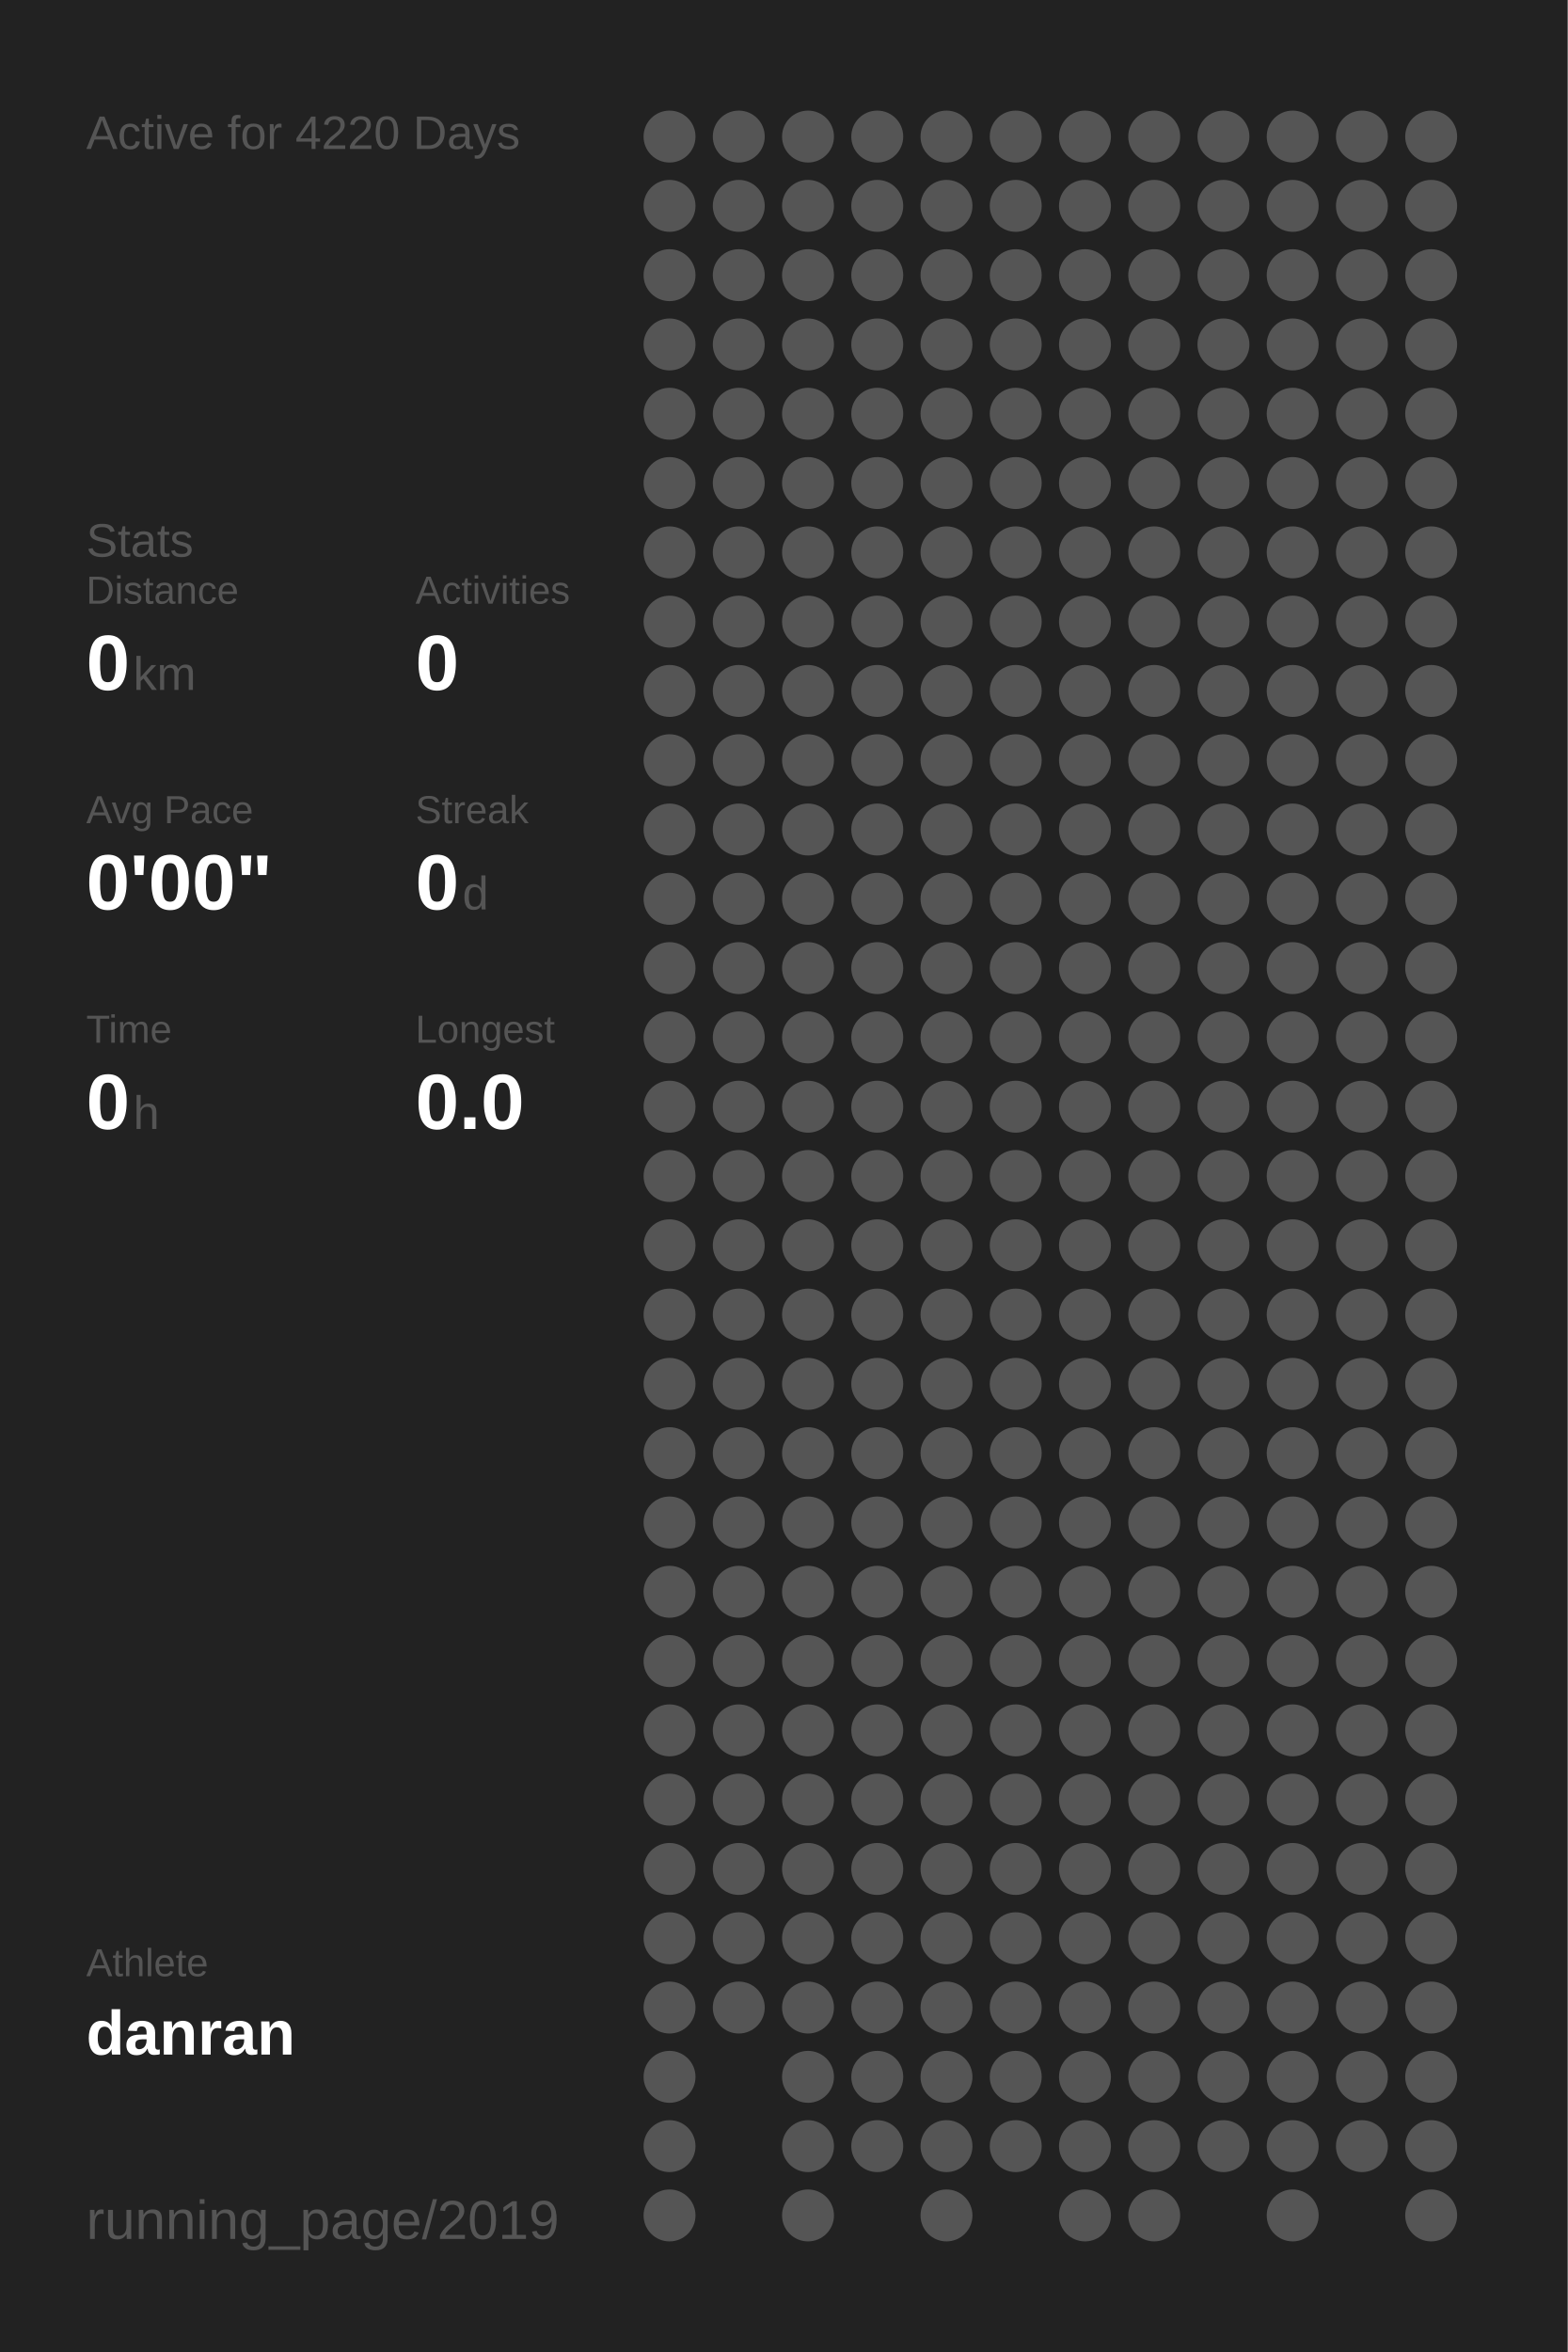
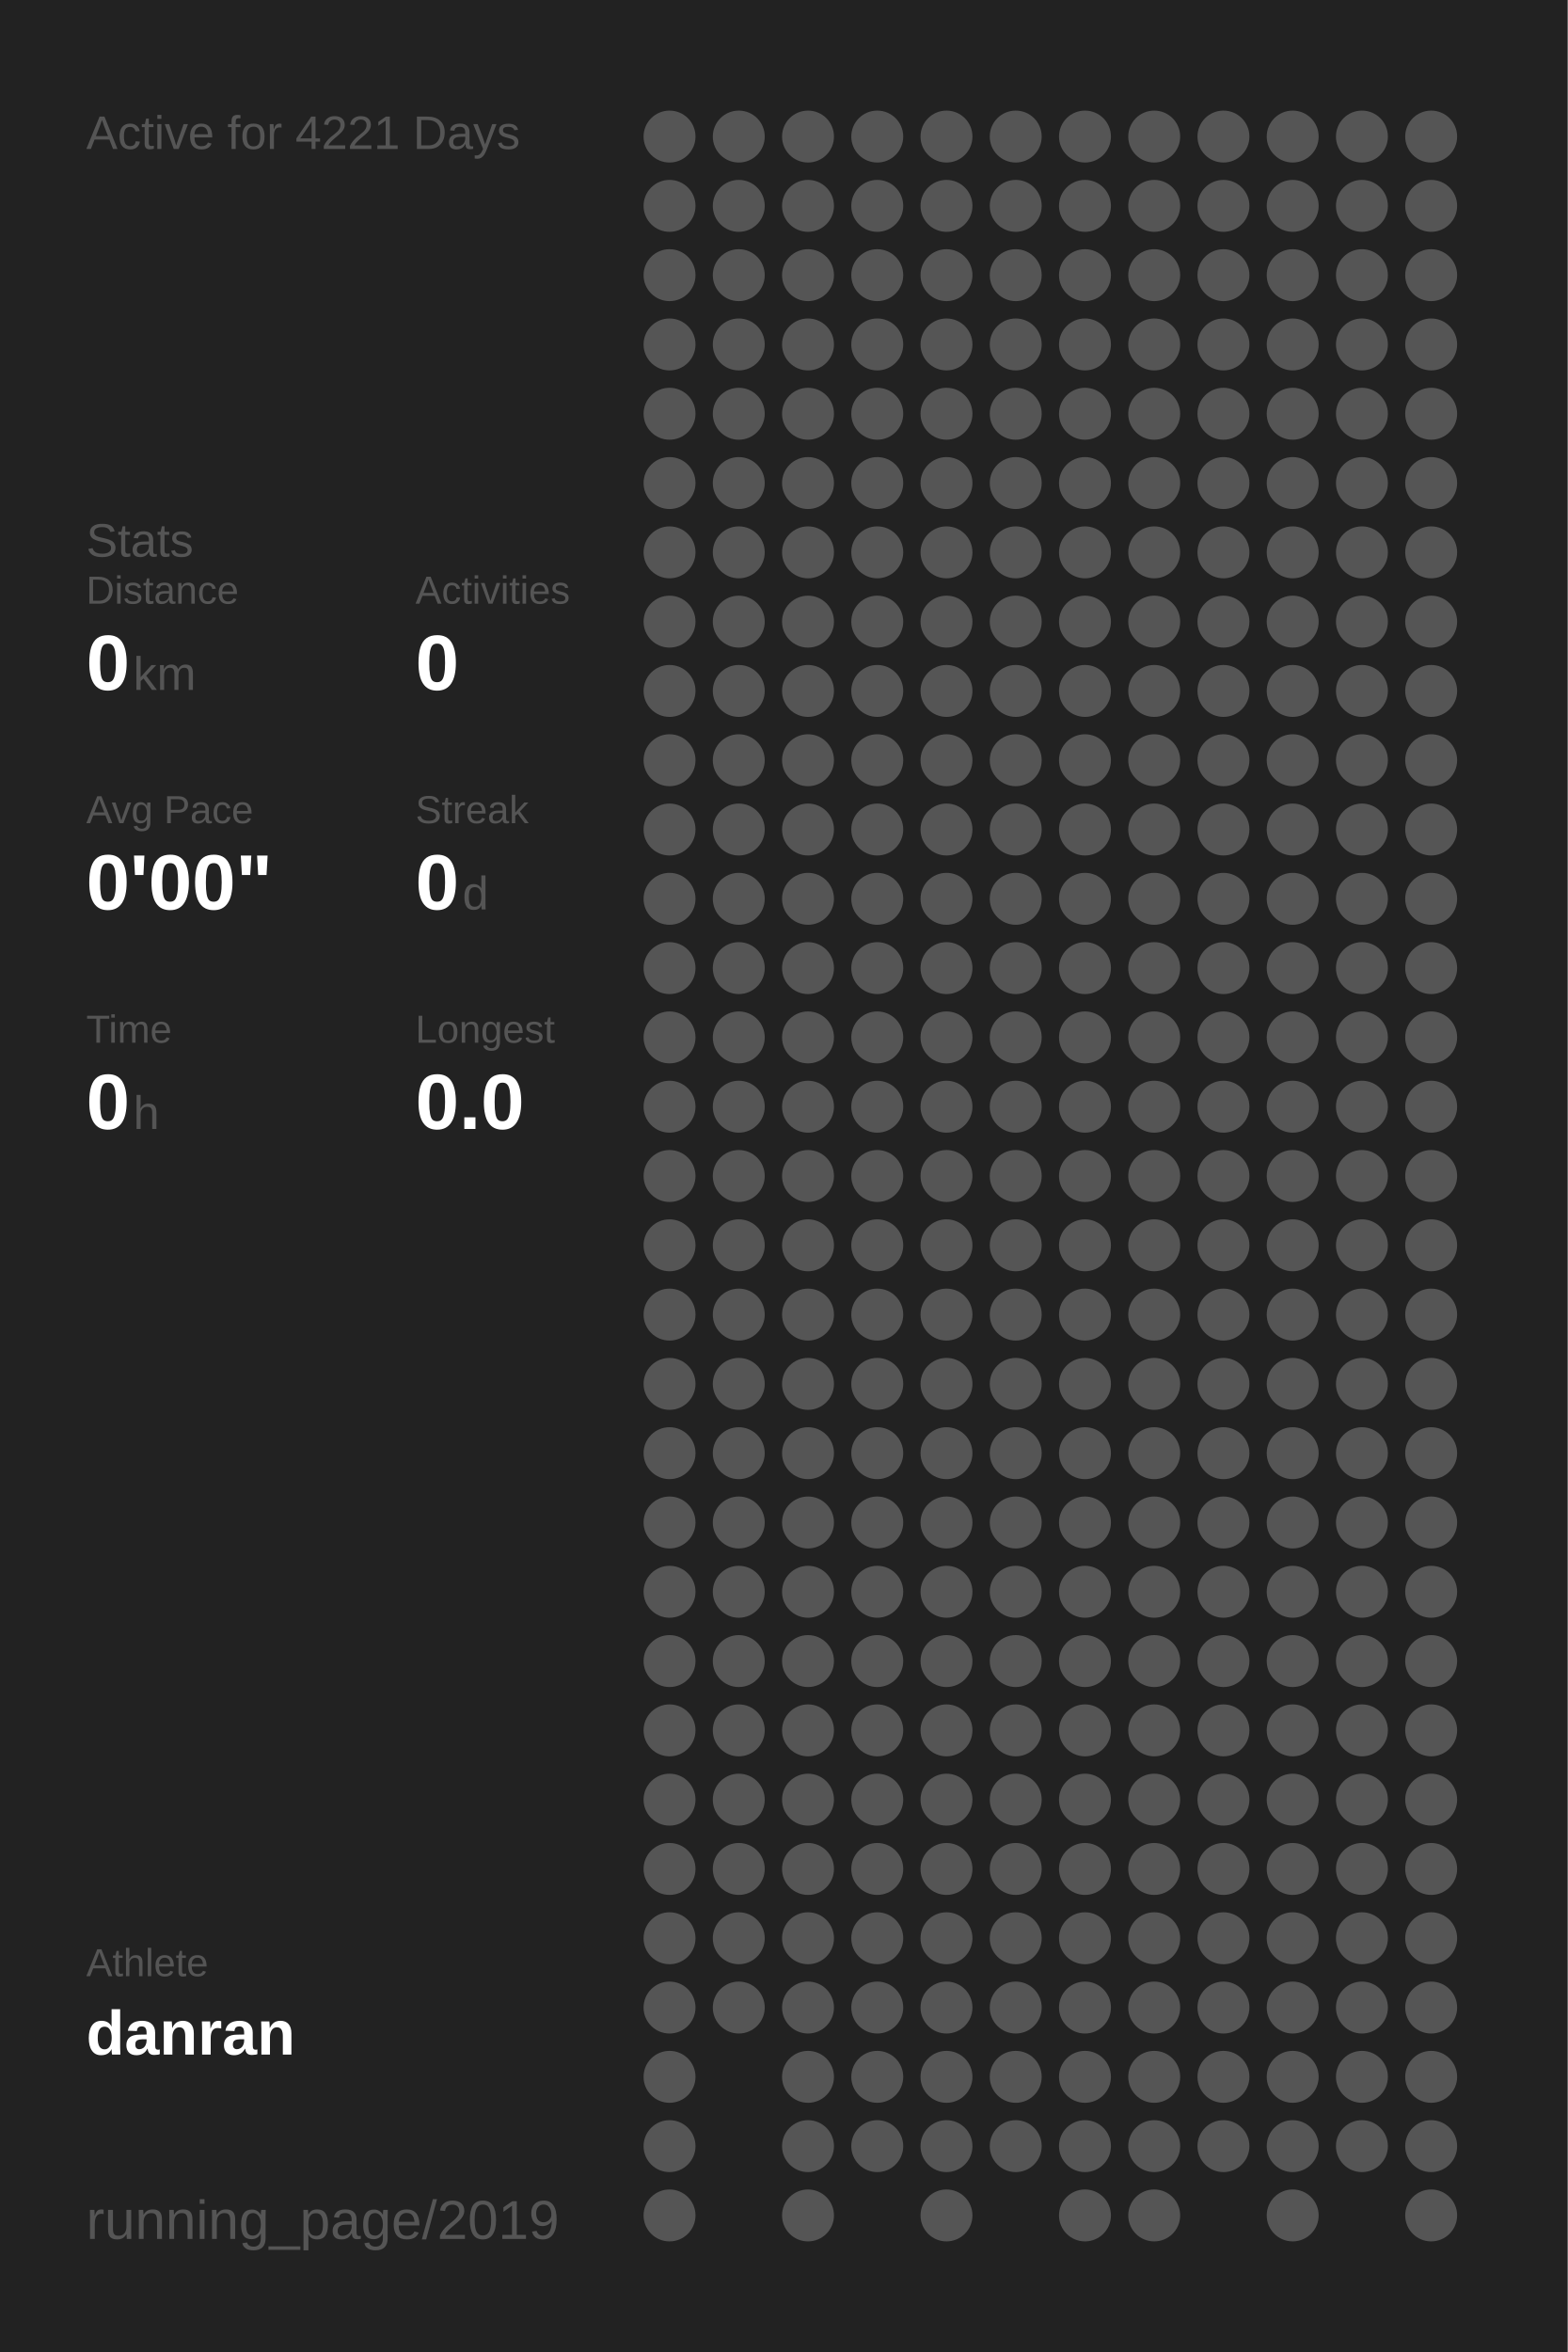
<svg xmlns="http://www.w3.org/2000/svg" baseProfile="full" height="300mm" version="1.1" viewBox="0,0,200,300" width="200mm">
  <defs />
  <rect fill="#222222" height="300" width="200" x="0" y="0" />
-   <text fill="#555555" style="font-size:6px; font-family:Arial;" x="11" y="19">Active for 4220 Days</text>
+   <text fill="#555555" style="font-size:6px; font-family:Arial;" x="11" y="19">Active for 4221 Days</text>
  <text fill="#555555" style="font-size:6px; font-family:Arial;" x="11" y="71">Stats</text>
  <text fill="#555555" style="font-size:5px; font-family:Arial;" x="11" y="77">Distance</text>
  <text fill="#FFFFFF" style="font-size:10px; font-family:Arial; font-weight:bold;" x="11" y="88">0</text>
  <text fill="#555555" style="font-size:6px; font-family:Arial;" x="17" y="88">km</text>
  <text fill="#555555" style="font-size:5px; font-family:Arial;" x="53" y="77">Activities</text>
  <text fill="#FFFFFF" style="font-size:10px; font-family:Arial; font-weight:bold;" x="53" y="88">0</text>
  <text fill="#555555" style="font-size:5px; font-family:Arial;" x="11" y="105">Avg Pace</text>
  <text fill="#FFFFFF" style="font-size:10px; font-family:Arial; font-weight:bold;" x="11" y="116">0'00"</text>
  <text fill="#555555" style="font-size:5px; font-family:Arial;" x="53" y="105">Streak</text>
  <text fill="#FFFFFF" style="font-size:10px; font-family:Arial; font-weight:bold;" x="53" y="116">0</text>
  <text fill="#555555" style="font-size:6px; font-family:Arial;" x="59" y="116">d</text>
  <text fill="#555555" style="font-size:5px; font-family:Arial;" x="11" y="133">Time</text>
  <text fill="#FFFFFF" style="font-size:10px; font-family:Arial; font-weight:bold;" x="11" y="144">0</text>
  <text fill="#555555" style="font-size:6px; font-family:Arial;" x="17" y="144">h</text>
  <text fill="#555555" style="font-size:5px; font-family:Arial;" x="53" y="133">Longest</text>
  <text fill="#FFFFFF" style="font-size:10px; font-family:Arial; font-weight:bold;" x="53" y="144">0.0</text>
  <text fill="#555555" style="font-size:5px; font-family:Arial;" x="11" y="252.065">Athlete</text>
  <text fill="#FFFFFF" style="font-size:8px; font-family:Arial; font-weight:bold;" x="11" y="262.065">danran</text>
  <text fill="#555555" style="font-size:7px; font-family:Arial;" x="11" y="285.581">running_page/2019</text>
  <circle cx="85.417" cy="17.419" fill="#555555" r="3.312" />
  <circle cx="85.417" cy="26.258" fill="#555555" r="3.312" />
  <circle cx="85.417" cy="35.097" fill="#555555" r="3.312" />
  <circle cx="85.417" cy="43.935" fill="#555555" r="3.312" />
  <circle cx="85.417" cy="52.774" fill="#555555" r="3.312" />
  <circle cx="85.417" cy="61.613" fill="#555555" r="3.312" />
  <circle cx="85.417" cy="70.452" fill="#555555" r="3.312" />
  <circle cx="85.417" cy="79.29" fill="#555555" r="3.312" />
  <circle cx="85.417" cy="88.129" fill="#555555" r="3.312" />
  <circle cx="85.417" cy="96.968" fill="#555555" r="3.312" />
  <circle cx="85.417" cy="105.806" fill="#555555" r="3.312" />
  <circle cx="85.417" cy="114.645" fill="#555555" r="3.312" />
  <circle cx="85.417" cy="123.484" fill="#555555" r="3.312" />
  <circle cx="85.417" cy="132.323" fill="#555555" r="3.312" />
  <circle cx="85.417" cy="141.161" fill="#555555" r="3.312" />
  <circle cx="85.417" cy="150" fill="#555555" r="3.312" />
  <circle cx="85.417" cy="158.839" fill="#555555" r="3.312" />
  <circle cx="85.417" cy="167.677" fill="#555555" r="3.312" />
  <circle cx="85.417" cy="176.516" fill="#555555" r="3.312" />
  <circle cx="85.417" cy="185.355" fill="#555555" r="3.312" />
  <circle cx="85.417" cy="194.194" fill="#555555" r="3.312" />
  <circle cx="85.417" cy="203.032" fill="#555555" r="3.312" />
  <circle cx="85.417" cy="211.871" fill="#555555" r="3.312" />
  <circle cx="85.417" cy="220.71" fill="#555555" r="3.312" />
  <circle cx="85.417" cy="229.548" fill="#555555" r="3.312" />
  <circle cx="85.417" cy="238.387" fill="#555555" r="3.312" />
  <circle cx="85.417" cy="247.226" fill="#555555" r="3.312" />
  <circle cx="85.417" cy="256.065" fill="#555555" r="3.312" />
  <circle cx="85.417" cy="264.903" fill="#555555" r="3.312" />
  <circle cx="85.417" cy="273.742" fill="#555555" r="3.312" />
  <circle cx="85.417" cy="282.581" fill="#555555" r="3.312" />
  <circle cx="94.25" cy="17.419" fill="#555555" r="3.312" />
  <circle cx="94.25" cy="26.258" fill="#555555" r="3.312" />
  <circle cx="94.25" cy="35.097" fill="#555555" r="3.312" />
  <circle cx="94.25" cy="43.935" fill="#555555" r="3.312" />
  <circle cx="94.25" cy="52.774" fill="#555555" r="3.312" />
  <circle cx="94.25" cy="61.613" fill="#555555" r="3.312" />
  <circle cx="94.25" cy="70.452" fill="#555555" r="3.312" />
  <circle cx="94.25" cy="79.29" fill="#555555" r="3.312" />
  <circle cx="94.25" cy="88.129" fill="#555555" r="3.312" />
  <circle cx="94.25" cy="96.968" fill="#555555" r="3.312" />
  <circle cx="94.25" cy="105.806" fill="#555555" r="3.312" />
  <circle cx="94.25" cy="114.645" fill="#555555" r="3.312" />
  <circle cx="94.25" cy="123.484" fill="#555555" r="3.312" />
  <circle cx="94.25" cy="132.323" fill="#555555" r="3.312" />
  <circle cx="94.25" cy="141.161" fill="#555555" r="3.312" />
  <circle cx="94.25" cy="150" fill="#555555" r="3.312" />
  <circle cx="94.25" cy="158.839" fill="#555555" r="3.312" />
  <circle cx="94.25" cy="167.677" fill="#555555" r="3.312" />
  <circle cx="94.25" cy="176.516" fill="#555555" r="3.312" />
  <circle cx="94.25" cy="185.355" fill="#555555" r="3.312" />
  <circle cx="94.25" cy="194.194" fill="#555555" r="3.312" />
  <circle cx="94.25" cy="203.032" fill="#555555" r="3.312" />
  <circle cx="94.25" cy="211.871" fill="#555555" r="3.312" />
  <circle cx="94.25" cy="220.71" fill="#555555" r="3.312" />
  <circle cx="94.25" cy="229.548" fill="#555555" r="3.312" />
  <circle cx="94.25" cy="238.387" fill="#555555" r="3.312" />
  <circle cx="94.25" cy="247.226" fill="#555555" r="3.312" />
  <circle cx="94.25" cy="256.065" fill="#555555" r="3.312" />
  <circle cx="103.083" cy="17.419" fill="#555555" r="3.312" />
  <circle cx="103.083" cy="26.258" fill="#555555" r="3.312" />
  <circle cx="103.083" cy="35.097" fill="#555555" r="3.312" />
  <circle cx="103.083" cy="43.935" fill="#555555" r="3.312" />
  <circle cx="103.083" cy="52.774" fill="#555555" r="3.312" />
  <circle cx="103.083" cy="61.613" fill="#555555" r="3.312" />
  <circle cx="103.083" cy="70.452" fill="#555555" r="3.312" />
  <circle cx="103.083" cy="79.29" fill="#555555" r="3.312" />
  <circle cx="103.083" cy="88.129" fill="#555555" r="3.312" />
  <circle cx="103.083" cy="96.968" fill="#555555" r="3.312" />
  <circle cx="103.083" cy="105.806" fill="#555555" r="3.312" />
  <circle cx="103.083" cy="114.645" fill="#555555" r="3.312" />
  <circle cx="103.083" cy="123.484" fill="#555555" r="3.312" />
  <circle cx="103.083" cy="132.323" fill="#555555" r="3.312" />
  <circle cx="103.083" cy="141.161" fill="#555555" r="3.312" />
  <circle cx="103.083" cy="150" fill="#555555" r="3.312" />
  <circle cx="103.083" cy="158.839" fill="#555555" r="3.312" />
  <circle cx="103.083" cy="167.677" fill="#555555" r="3.312" />
  <circle cx="103.083" cy="176.516" fill="#555555" r="3.312" />
  <circle cx="103.083" cy="185.355" fill="#555555" r="3.312" />
  <circle cx="103.083" cy="194.194" fill="#555555" r="3.312" />
  <circle cx="103.083" cy="203.032" fill="#555555" r="3.312" />
  <circle cx="103.083" cy="211.871" fill="#555555" r="3.312" />
  <circle cx="103.083" cy="220.71" fill="#555555" r="3.312" />
  <circle cx="103.083" cy="229.548" fill="#555555" r="3.312" />
  <circle cx="103.083" cy="238.387" fill="#555555" r="3.312" />
  <circle cx="103.083" cy="247.226" fill="#555555" r="3.312" />
  <circle cx="103.083" cy="256.065" fill="#555555" r="3.312" />
  <circle cx="103.083" cy="264.903" fill="#555555" r="3.312" />
  <circle cx="103.083" cy="273.742" fill="#555555" r="3.312" />
  <circle cx="103.083" cy="282.581" fill="#555555" r="3.312" />
  <circle cx="111.917" cy="17.419" fill="#555555" r="3.312" />
  <circle cx="111.917" cy="26.258" fill="#555555" r="3.312" />
  <circle cx="111.917" cy="35.097" fill="#555555" r="3.312" />
  <circle cx="111.917" cy="43.935" fill="#555555" r="3.312" />
  <circle cx="111.917" cy="52.774" fill="#555555" r="3.312" />
  <circle cx="111.917" cy="61.613" fill="#555555" r="3.312" />
  <circle cx="111.917" cy="70.452" fill="#555555" r="3.312" />
  <circle cx="111.917" cy="79.29" fill="#555555" r="3.312" />
  <circle cx="111.917" cy="88.129" fill="#555555" r="3.312" />
  <circle cx="111.917" cy="96.968" fill="#555555" r="3.312" />
  <circle cx="111.917" cy="105.806" fill="#555555" r="3.312" />
  <circle cx="111.917" cy="114.645" fill="#555555" r="3.312" />
  <circle cx="111.917" cy="123.484" fill="#555555" r="3.312" />
  <circle cx="111.917" cy="132.323" fill="#555555" r="3.312" />
  <circle cx="111.917" cy="141.161" fill="#555555" r="3.312" />
  <circle cx="111.917" cy="150" fill="#555555" r="3.312" />
  <circle cx="111.917" cy="158.839" fill="#555555" r="3.312" />
  <circle cx="111.917" cy="167.677" fill="#555555" r="3.312" />
  <circle cx="111.917" cy="176.516" fill="#555555" r="3.312" />
  <circle cx="111.917" cy="185.355" fill="#555555" r="3.312" />
  <circle cx="111.917" cy="194.194" fill="#555555" r="3.312" />
  <circle cx="111.917" cy="203.032" fill="#555555" r="3.312" />
  <circle cx="111.917" cy="211.871" fill="#555555" r="3.312" />
  <circle cx="111.917" cy="220.71" fill="#555555" r="3.312" />
  <circle cx="111.917" cy="229.548" fill="#555555" r="3.312" />
  <circle cx="111.917" cy="238.387" fill="#555555" r="3.312" />
  <circle cx="111.917" cy="247.226" fill="#555555" r="3.312" />
  <circle cx="111.917" cy="256.065" fill="#555555" r="3.312" />
  <circle cx="111.917" cy="264.903" fill="#555555" r="3.312" />
  <circle cx="111.917" cy="273.742" fill="#555555" r="3.312" />
  <circle cx="120.75" cy="17.419" fill="#555555" r="3.312" />
  <circle cx="120.75" cy="26.258" fill="#555555" r="3.312" />
  <circle cx="120.75" cy="35.097" fill="#555555" r="3.312" />
  <circle cx="120.75" cy="43.935" fill="#555555" r="3.312" />
  <circle cx="120.75" cy="52.774" fill="#555555" r="3.312" />
  <circle cx="120.75" cy="61.613" fill="#555555" r="3.312" />
  <circle cx="120.75" cy="70.452" fill="#555555" r="3.312" />
  <circle cx="120.75" cy="79.29" fill="#555555" r="3.312" />
  <circle cx="120.75" cy="88.129" fill="#555555" r="3.312" />
  <circle cx="120.75" cy="96.968" fill="#555555" r="3.312" />
  <circle cx="120.75" cy="105.806" fill="#555555" r="3.312" />
  <circle cx="120.75" cy="114.645" fill="#555555" r="3.312" />
  <circle cx="120.75" cy="123.484" fill="#555555" r="3.312" />
  <circle cx="120.75" cy="132.323" fill="#555555" r="3.312" />
  <circle cx="120.75" cy="141.161" fill="#555555" r="3.312" />
  <circle cx="120.75" cy="150" fill="#555555" r="3.312" />
  <circle cx="120.75" cy="158.839" fill="#555555" r="3.312" />
  <circle cx="120.75" cy="167.677" fill="#555555" r="3.312" />
  <circle cx="120.75" cy="176.516" fill="#555555" r="3.312" />
  <circle cx="120.75" cy="185.355" fill="#555555" r="3.312" />
  <circle cx="120.75" cy="194.194" fill="#555555" r="3.312" />
  <circle cx="120.75" cy="203.032" fill="#555555" r="3.312" />
  <circle cx="120.75" cy="211.871" fill="#555555" r="3.312" />
  <circle cx="120.75" cy="220.71" fill="#555555" r="3.312" />
  <circle cx="120.75" cy="229.548" fill="#555555" r="3.312" />
  <circle cx="120.75" cy="238.387" fill="#555555" r="3.312" />
  <circle cx="120.75" cy="247.226" fill="#555555" r="3.312" />
  <circle cx="120.75" cy="256.065" fill="#555555" r="3.312" />
  <circle cx="120.75" cy="264.903" fill="#555555" r="3.312" />
  <circle cx="120.75" cy="273.742" fill="#555555" r="3.312" />
  <circle cx="120.75" cy="282.581" fill="#555555" r="3.312" />
  <circle cx="129.583" cy="17.419" fill="#555555" r="3.312" />
  <circle cx="129.583" cy="26.258" fill="#555555" r="3.312" />
  <circle cx="129.583" cy="35.097" fill="#555555" r="3.312" />
  <circle cx="129.583" cy="43.935" fill="#555555" r="3.312" />
  <circle cx="129.583" cy="52.774" fill="#555555" r="3.312" />
  <circle cx="129.583" cy="61.613" fill="#555555" r="3.312" />
  <circle cx="129.583" cy="70.452" fill="#555555" r="3.312" />
  <circle cx="129.583" cy="79.29" fill="#555555" r="3.312" />
  <circle cx="129.583" cy="88.129" fill="#555555" r="3.312" />
  <circle cx="129.583" cy="96.968" fill="#555555" r="3.312" />
  <circle cx="129.583" cy="105.806" fill="#555555" r="3.312" />
  <circle cx="129.583" cy="114.645" fill="#555555" r="3.312" />
  <circle cx="129.583" cy="123.484" fill="#555555" r="3.312" />
  <circle cx="129.583" cy="132.323" fill="#555555" r="3.312" />
  <circle cx="129.583" cy="141.161" fill="#555555" r="3.312" />
  <circle cx="129.583" cy="150" fill="#555555" r="3.312" />
  <circle cx="129.583" cy="158.839" fill="#555555" r="3.312" />
  <circle cx="129.583" cy="167.677" fill="#555555" r="3.312" />
  <circle cx="129.583" cy="176.516" fill="#555555" r="3.312" />
  <circle cx="129.583" cy="185.355" fill="#555555" r="3.312" />
  <circle cx="129.583" cy="194.194" fill="#555555" r="3.312" />
  <circle cx="129.583" cy="203.032" fill="#555555" r="3.312" />
  <circle cx="129.583" cy="211.871" fill="#555555" r="3.312" />
  <circle cx="129.583" cy="220.71" fill="#555555" r="3.312" />
  <circle cx="129.583" cy="229.548" fill="#555555" r="3.312" />
  <circle cx="129.583" cy="238.387" fill="#555555" r="3.312" />
  <circle cx="129.583" cy="247.226" fill="#555555" r="3.312" />
  <circle cx="129.583" cy="256.065" fill="#555555" r="3.312" />
  <circle cx="129.583" cy="264.903" fill="#555555" r="3.312" />
  <circle cx="129.583" cy="273.742" fill="#555555" r="3.312" />
  <circle cx="138.417" cy="17.419" fill="#555555" r="3.312" />
  <circle cx="138.417" cy="26.258" fill="#555555" r="3.312" />
  <circle cx="138.417" cy="35.097" fill="#555555" r="3.312" />
  <circle cx="138.417" cy="43.935" fill="#555555" r="3.312" />
  <circle cx="138.417" cy="52.774" fill="#555555" r="3.312" />
  <circle cx="138.417" cy="61.613" fill="#555555" r="3.312" />
  <circle cx="138.417" cy="70.452" fill="#555555" r="3.312" />
  <circle cx="138.417" cy="79.29" fill="#555555" r="3.312" />
  <circle cx="138.417" cy="88.129" fill="#555555" r="3.312" />
  <circle cx="138.417" cy="96.968" fill="#555555" r="3.312" />
  <circle cx="138.417" cy="105.806" fill="#555555" r="3.312" />
  <circle cx="138.417" cy="114.645" fill="#555555" r="3.312" />
  <circle cx="138.417" cy="123.484" fill="#555555" r="3.312" />
  <circle cx="138.417" cy="132.323" fill="#555555" r="3.312" />
  <circle cx="138.417" cy="141.161" fill="#555555" r="3.312" />
  <circle cx="138.417" cy="150" fill="#555555" r="3.312" />
  <circle cx="138.417" cy="158.839" fill="#555555" r="3.312" />
  <circle cx="138.417" cy="167.677" fill="#555555" r="3.312" />
  <circle cx="138.417" cy="176.516" fill="#555555" r="3.312" />
  <circle cx="138.417" cy="185.355" fill="#555555" r="3.312" />
  <circle cx="138.417" cy="194.194" fill="#555555" r="3.312" />
  <circle cx="138.417" cy="203.032" fill="#555555" r="3.312" />
  <circle cx="138.417" cy="211.871" fill="#555555" r="3.312" />
  <circle cx="138.417" cy="220.71" fill="#555555" r="3.312" />
  <circle cx="138.417" cy="229.548" fill="#555555" r="3.312" />
  <circle cx="138.417" cy="238.387" fill="#555555" r="3.312" />
  <circle cx="138.417" cy="247.226" fill="#555555" r="3.312" />
  <circle cx="138.417" cy="256.065" fill="#555555" r="3.312" />
  <circle cx="138.417" cy="264.903" fill="#555555" r="3.312" />
  <circle cx="138.417" cy="273.742" fill="#555555" r="3.312" />
  <circle cx="138.417" cy="282.581" fill="#555555" r="3.312" />
  <circle cx="147.25" cy="17.419" fill="#555555" r="3.312" />
  <circle cx="147.25" cy="26.258" fill="#555555" r="3.312" />
  <circle cx="147.25" cy="35.097" fill="#555555" r="3.312" />
  <circle cx="147.25" cy="43.935" fill="#555555" r="3.312" />
  <circle cx="147.25" cy="52.774" fill="#555555" r="3.312" />
  <circle cx="147.25" cy="61.613" fill="#555555" r="3.312" />
  <circle cx="147.25" cy="70.452" fill="#555555" r="3.312" />
  <circle cx="147.25" cy="79.29" fill="#555555" r="3.312" />
  <circle cx="147.25" cy="88.129" fill="#555555" r="3.312" />
  <circle cx="147.25" cy="96.968" fill="#555555" r="3.312" />
  <circle cx="147.25" cy="105.806" fill="#555555" r="3.312" />
  <circle cx="147.25" cy="114.645" fill="#555555" r="3.312" />
  <circle cx="147.25" cy="123.484" fill="#555555" r="3.312" />
  <circle cx="147.25" cy="132.323" fill="#555555" r="3.312" />
  <circle cx="147.25" cy="141.161" fill="#555555" r="3.312" />
  <circle cx="147.25" cy="150" fill="#555555" r="3.312" />
  <circle cx="147.25" cy="158.839" fill="#555555" r="3.312" />
  <circle cx="147.25" cy="167.677" fill="#555555" r="3.312" />
  <circle cx="147.25" cy="176.516" fill="#555555" r="3.312" />
  <circle cx="147.25" cy="185.355" fill="#555555" r="3.312" />
  <circle cx="147.25" cy="194.194" fill="#555555" r="3.312" />
  <circle cx="147.25" cy="203.032" fill="#555555" r="3.312" />
  <circle cx="147.25" cy="211.871" fill="#555555" r="3.312" />
  <circle cx="147.25" cy="220.71" fill="#555555" r="3.312" />
  <circle cx="147.25" cy="229.548" fill="#555555" r="3.312" />
  <circle cx="147.25" cy="238.387" fill="#555555" r="3.312" />
  <circle cx="147.25" cy="247.226" fill="#555555" r="3.312" />
  <circle cx="147.25" cy="256.065" fill="#555555" r="3.312" />
  <circle cx="147.25" cy="264.903" fill="#555555" r="3.312" />
  <circle cx="147.25" cy="273.742" fill="#555555" r="3.312" />
  <circle cx="147.25" cy="282.581" fill="#555555" r="3.312" />
  <circle cx="156.083" cy="17.419" fill="#555555" r="3.312" />
  <circle cx="156.083" cy="26.258" fill="#555555" r="3.312" />
  <circle cx="156.083" cy="35.097" fill="#555555" r="3.312" />
  <circle cx="156.083" cy="43.935" fill="#555555" r="3.312" />
  <circle cx="156.083" cy="52.774" fill="#555555" r="3.312" />
  <circle cx="156.083" cy="61.613" fill="#555555" r="3.312" />
  <circle cx="156.083" cy="70.452" fill="#555555" r="3.312" />
  <circle cx="156.083" cy="79.29" fill="#555555" r="3.312" />
  <circle cx="156.083" cy="88.129" fill="#555555" r="3.312" />
  <circle cx="156.083" cy="96.968" fill="#555555" r="3.312" />
  <circle cx="156.083" cy="105.806" fill="#555555" r="3.312" />
  <circle cx="156.083" cy="114.645" fill="#555555" r="3.312" />
  <circle cx="156.083" cy="123.484" fill="#555555" r="3.312" />
  <circle cx="156.083" cy="132.323" fill="#555555" r="3.312" />
  <circle cx="156.083" cy="141.161" fill="#555555" r="3.312" />
  <circle cx="156.083" cy="150" fill="#555555" r="3.312" />
  <circle cx="156.083" cy="158.839" fill="#555555" r="3.312" />
  <circle cx="156.083" cy="167.677" fill="#555555" r="3.312" />
  <circle cx="156.083" cy="176.516" fill="#555555" r="3.312" />
  <circle cx="156.083" cy="185.355" fill="#555555" r="3.312" />
  <circle cx="156.083" cy="194.194" fill="#555555" r="3.312" />
  <circle cx="156.083" cy="203.032" fill="#555555" r="3.312" />
  <circle cx="156.083" cy="211.871" fill="#555555" r="3.312" />
  <circle cx="156.083" cy="220.71" fill="#555555" r="3.312" />
  <circle cx="156.083" cy="229.548" fill="#555555" r="3.312" />
  <circle cx="156.083" cy="238.387" fill="#555555" r="3.312" />
  <circle cx="156.083" cy="247.226" fill="#555555" r="3.312" />
  <circle cx="156.083" cy="256.065" fill="#555555" r="3.312" />
  <circle cx="156.083" cy="264.903" fill="#555555" r="3.312" />
  <circle cx="156.083" cy="273.742" fill="#555555" r="3.312" />
  <circle cx="164.917" cy="17.419" fill="#555555" r="3.312" />
  <circle cx="164.917" cy="26.258" fill="#555555" r="3.312" />
  <circle cx="164.917" cy="35.097" fill="#555555" r="3.312" />
  <circle cx="164.917" cy="43.935" fill="#555555" r="3.312" />
  <circle cx="164.917" cy="52.774" fill="#555555" r="3.312" />
  <circle cx="164.917" cy="61.613" fill="#555555" r="3.312" />
  <circle cx="164.917" cy="70.452" fill="#555555" r="3.312" />
  <circle cx="164.917" cy="79.29" fill="#555555" r="3.312" />
  <circle cx="164.917" cy="88.129" fill="#555555" r="3.312" />
  <circle cx="164.917" cy="96.968" fill="#555555" r="3.312" />
  <circle cx="164.917" cy="105.806" fill="#555555" r="3.312" />
  <circle cx="164.917" cy="114.645" fill="#555555" r="3.312" />
  <circle cx="164.917" cy="123.484" fill="#555555" r="3.312" />
  <circle cx="164.917" cy="132.323" fill="#555555" r="3.312" />
  <circle cx="164.917" cy="141.161" fill="#555555" r="3.312" />
  <circle cx="164.917" cy="150" fill="#555555" r="3.312" />
  <circle cx="164.917" cy="158.839" fill="#555555" r="3.312" />
  <circle cx="164.917" cy="167.677" fill="#555555" r="3.312" />
  <circle cx="164.917" cy="176.516" fill="#555555" r="3.312" />
  <circle cx="164.917" cy="185.355" fill="#555555" r="3.312" />
  <circle cx="164.917" cy="194.194" fill="#555555" r="3.312" />
  <circle cx="164.917" cy="203.032" fill="#555555" r="3.312" />
  <circle cx="164.917" cy="211.871" fill="#555555" r="3.312" />
  <circle cx="164.917" cy="220.71" fill="#555555" r="3.312" />
  <circle cx="164.917" cy="229.548" fill="#555555" r="3.312" />
  <circle cx="164.917" cy="238.387" fill="#555555" r="3.312" />
  <circle cx="164.917" cy="247.226" fill="#555555" r="3.312" />
  <circle cx="164.917" cy="256.065" fill="#555555" r="3.312" />
  <circle cx="164.917" cy="264.903" fill="#555555" r="3.312" />
  <circle cx="164.917" cy="273.742" fill="#555555" r="3.312" />
  <circle cx="164.917" cy="282.581" fill="#555555" r="3.312" />
  <circle cx="173.75" cy="17.419" fill="#555555" r="3.312" />
  <circle cx="173.75" cy="26.258" fill="#555555" r="3.312" />
  <circle cx="173.75" cy="35.097" fill="#555555" r="3.312" />
  <circle cx="173.75" cy="43.935" fill="#555555" r="3.312" />
  <circle cx="173.75" cy="52.774" fill="#555555" r="3.312" />
  <circle cx="173.75" cy="61.613" fill="#555555" r="3.312" />
  <circle cx="173.75" cy="70.452" fill="#555555" r="3.312" />
  <circle cx="173.75" cy="79.29" fill="#555555" r="3.312" />
  <circle cx="173.75" cy="88.129" fill="#555555" r="3.312" />
  <circle cx="173.75" cy="96.968" fill="#555555" r="3.312" />
  <circle cx="173.75" cy="105.806" fill="#555555" r="3.312" />
  <circle cx="173.75" cy="114.645" fill="#555555" r="3.312" />
  <circle cx="173.75" cy="123.484" fill="#555555" r="3.312" />
  <circle cx="173.75" cy="132.323" fill="#555555" r="3.312" />
  <circle cx="173.75" cy="141.161" fill="#555555" r="3.312" />
  <circle cx="173.75" cy="150" fill="#555555" r="3.312" />
  <circle cx="173.75" cy="158.839" fill="#555555" r="3.312" />
  <circle cx="173.75" cy="167.677" fill="#555555" r="3.312" />
  <circle cx="173.75" cy="176.516" fill="#555555" r="3.312" />
  <circle cx="173.75" cy="185.355" fill="#555555" r="3.312" />
  <circle cx="173.75" cy="194.194" fill="#555555" r="3.312" />
  <circle cx="173.75" cy="203.032" fill="#555555" r="3.312" />
  <circle cx="173.75" cy="211.871" fill="#555555" r="3.312" />
  <circle cx="173.75" cy="220.71" fill="#555555" r="3.312" />
  <circle cx="173.75" cy="229.548" fill="#555555" r="3.312" />
  <circle cx="173.75" cy="238.387" fill="#555555" r="3.312" />
  <circle cx="173.75" cy="247.226" fill="#555555" r="3.312" />
  <circle cx="173.75" cy="256.065" fill="#555555" r="3.312" />
  <circle cx="173.75" cy="264.903" fill="#555555" r="3.312" />
  <circle cx="173.75" cy="273.742" fill="#555555" r="3.312" />
  <circle cx="182.583" cy="17.419" fill="#555555" r="3.312" />
  <circle cx="182.583" cy="26.258" fill="#555555" r="3.312" />
  <circle cx="182.583" cy="35.097" fill="#555555" r="3.312" />
  <circle cx="182.583" cy="43.935" fill="#555555" r="3.312" />
  <circle cx="182.583" cy="52.774" fill="#555555" r="3.312" />
  <circle cx="182.583" cy="61.613" fill="#555555" r="3.312" />
  <circle cx="182.583" cy="70.452" fill="#555555" r="3.312" />
  <circle cx="182.583" cy="79.29" fill="#555555" r="3.312" />
  <circle cx="182.583" cy="88.129" fill="#555555" r="3.312" />
  <circle cx="182.583" cy="96.968" fill="#555555" r="3.312" />
  <circle cx="182.583" cy="105.806" fill="#555555" r="3.312" />
  <circle cx="182.583" cy="114.645" fill="#555555" r="3.312" />
  <circle cx="182.583" cy="123.484" fill="#555555" r="3.312" />
  <circle cx="182.583" cy="132.323" fill="#555555" r="3.312" />
  <circle cx="182.583" cy="141.161" fill="#555555" r="3.312" />
  <circle cx="182.583" cy="150" fill="#555555" r="3.312" />
  <circle cx="182.583" cy="158.839" fill="#555555" r="3.312" />
  <circle cx="182.583" cy="167.677" fill="#555555" r="3.312" />
  <circle cx="182.583" cy="176.516" fill="#555555" r="3.312" />
  <circle cx="182.583" cy="185.355" fill="#555555" r="3.312" />
  <circle cx="182.583" cy="194.194" fill="#555555" r="3.312" />
  <circle cx="182.583" cy="203.032" fill="#555555" r="3.312" />
  <circle cx="182.583" cy="211.871" fill="#555555" r="3.312" />
  <circle cx="182.583" cy="220.71" fill="#555555" r="3.312" />
  <circle cx="182.583" cy="229.548" fill="#555555" r="3.312" />
  <circle cx="182.583" cy="238.387" fill="#555555" r="3.312" />
  <circle cx="182.583" cy="247.226" fill="#555555" r="3.312" />
  <circle cx="182.583" cy="256.065" fill="#555555" r="3.312" />
  <circle cx="182.583" cy="264.903" fill="#555555" r="3.312" />
  <circle cx="182.583" cy="273.742" fill="#555555" r="3.312" />
  <circle cx="182.583" cy="282.581" fill="#555555" r="3.312" />
</svg>
